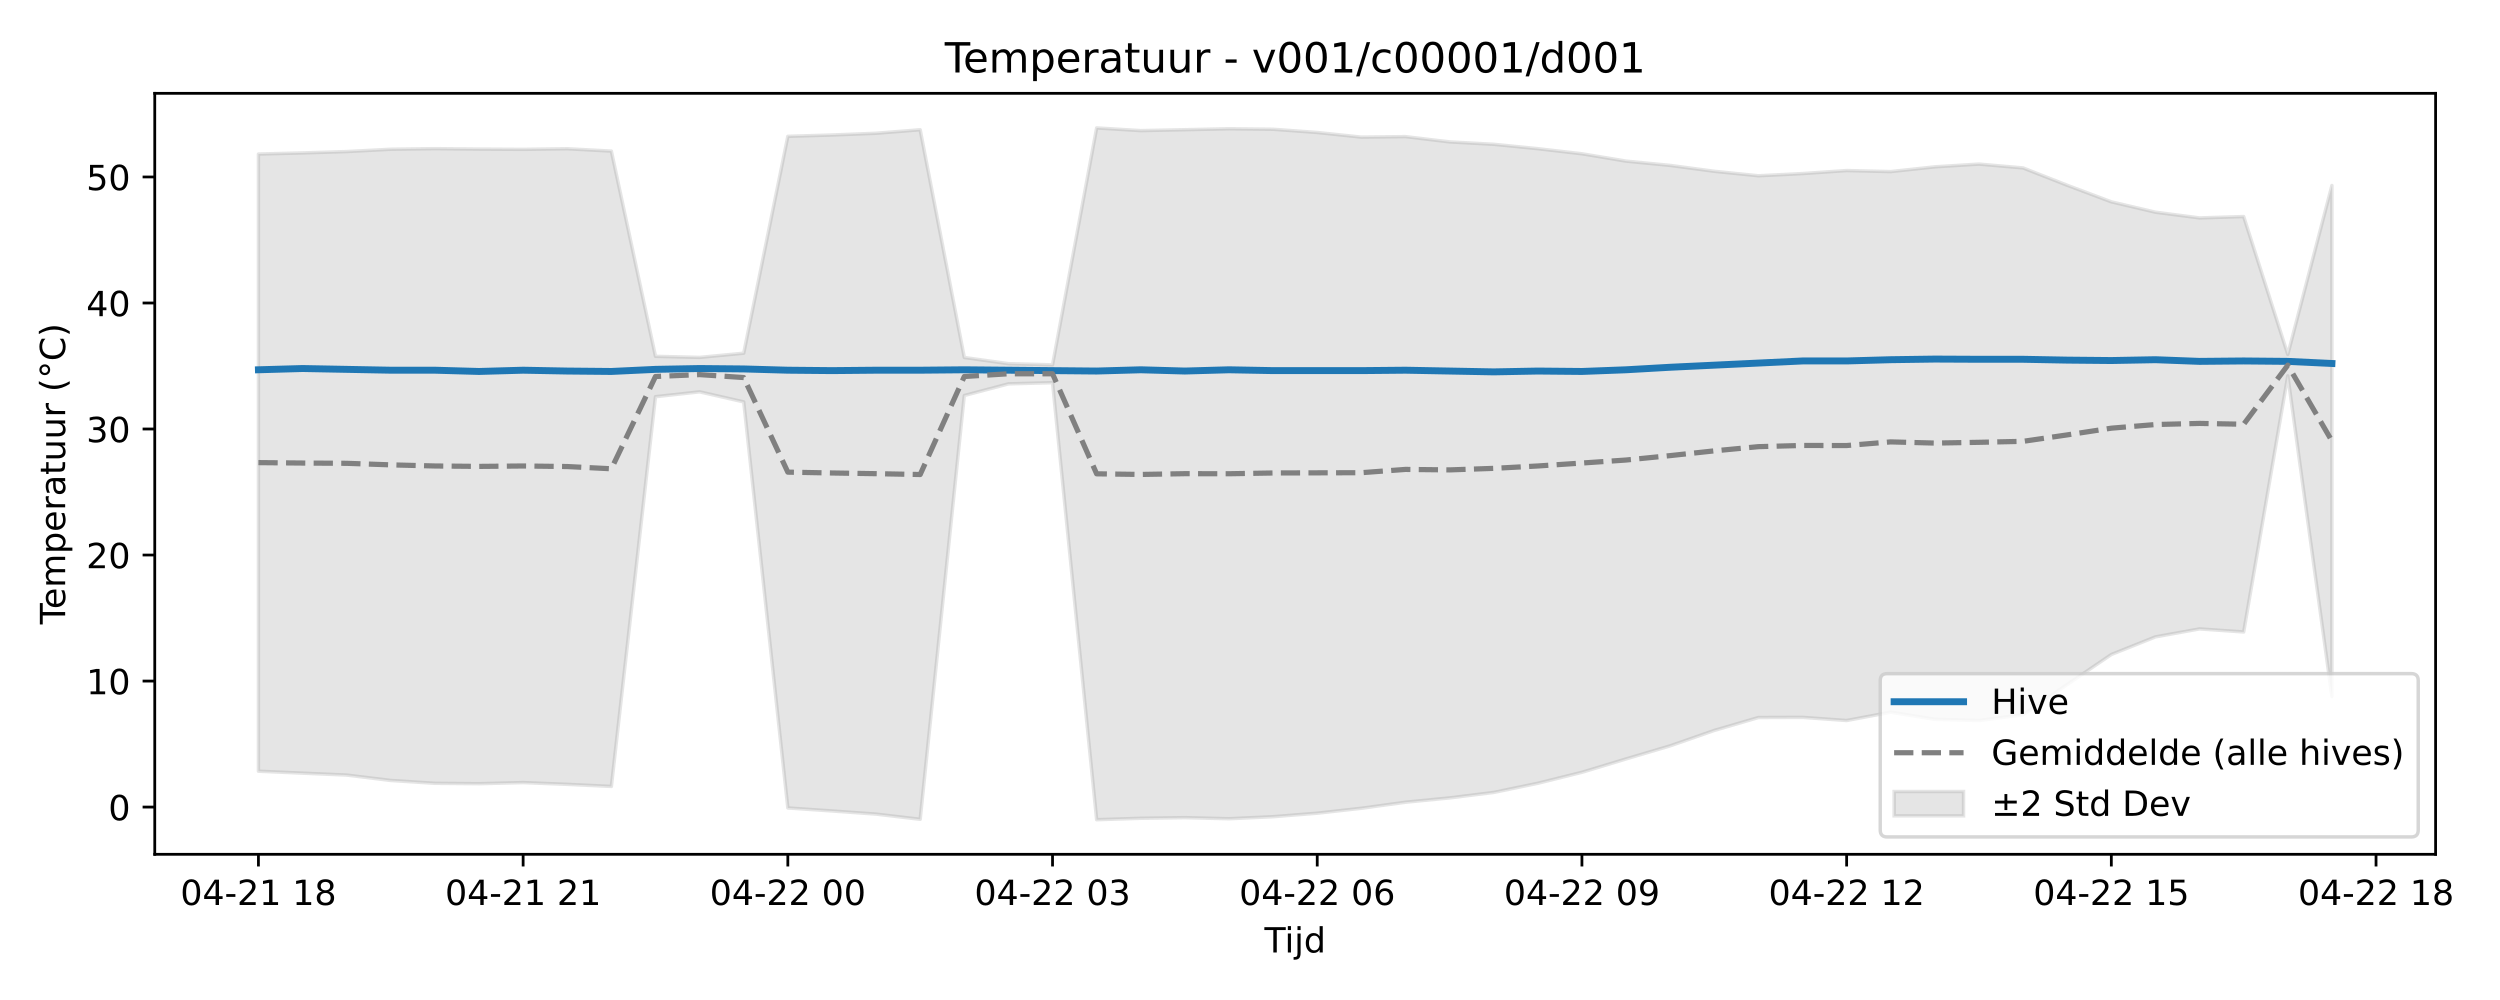
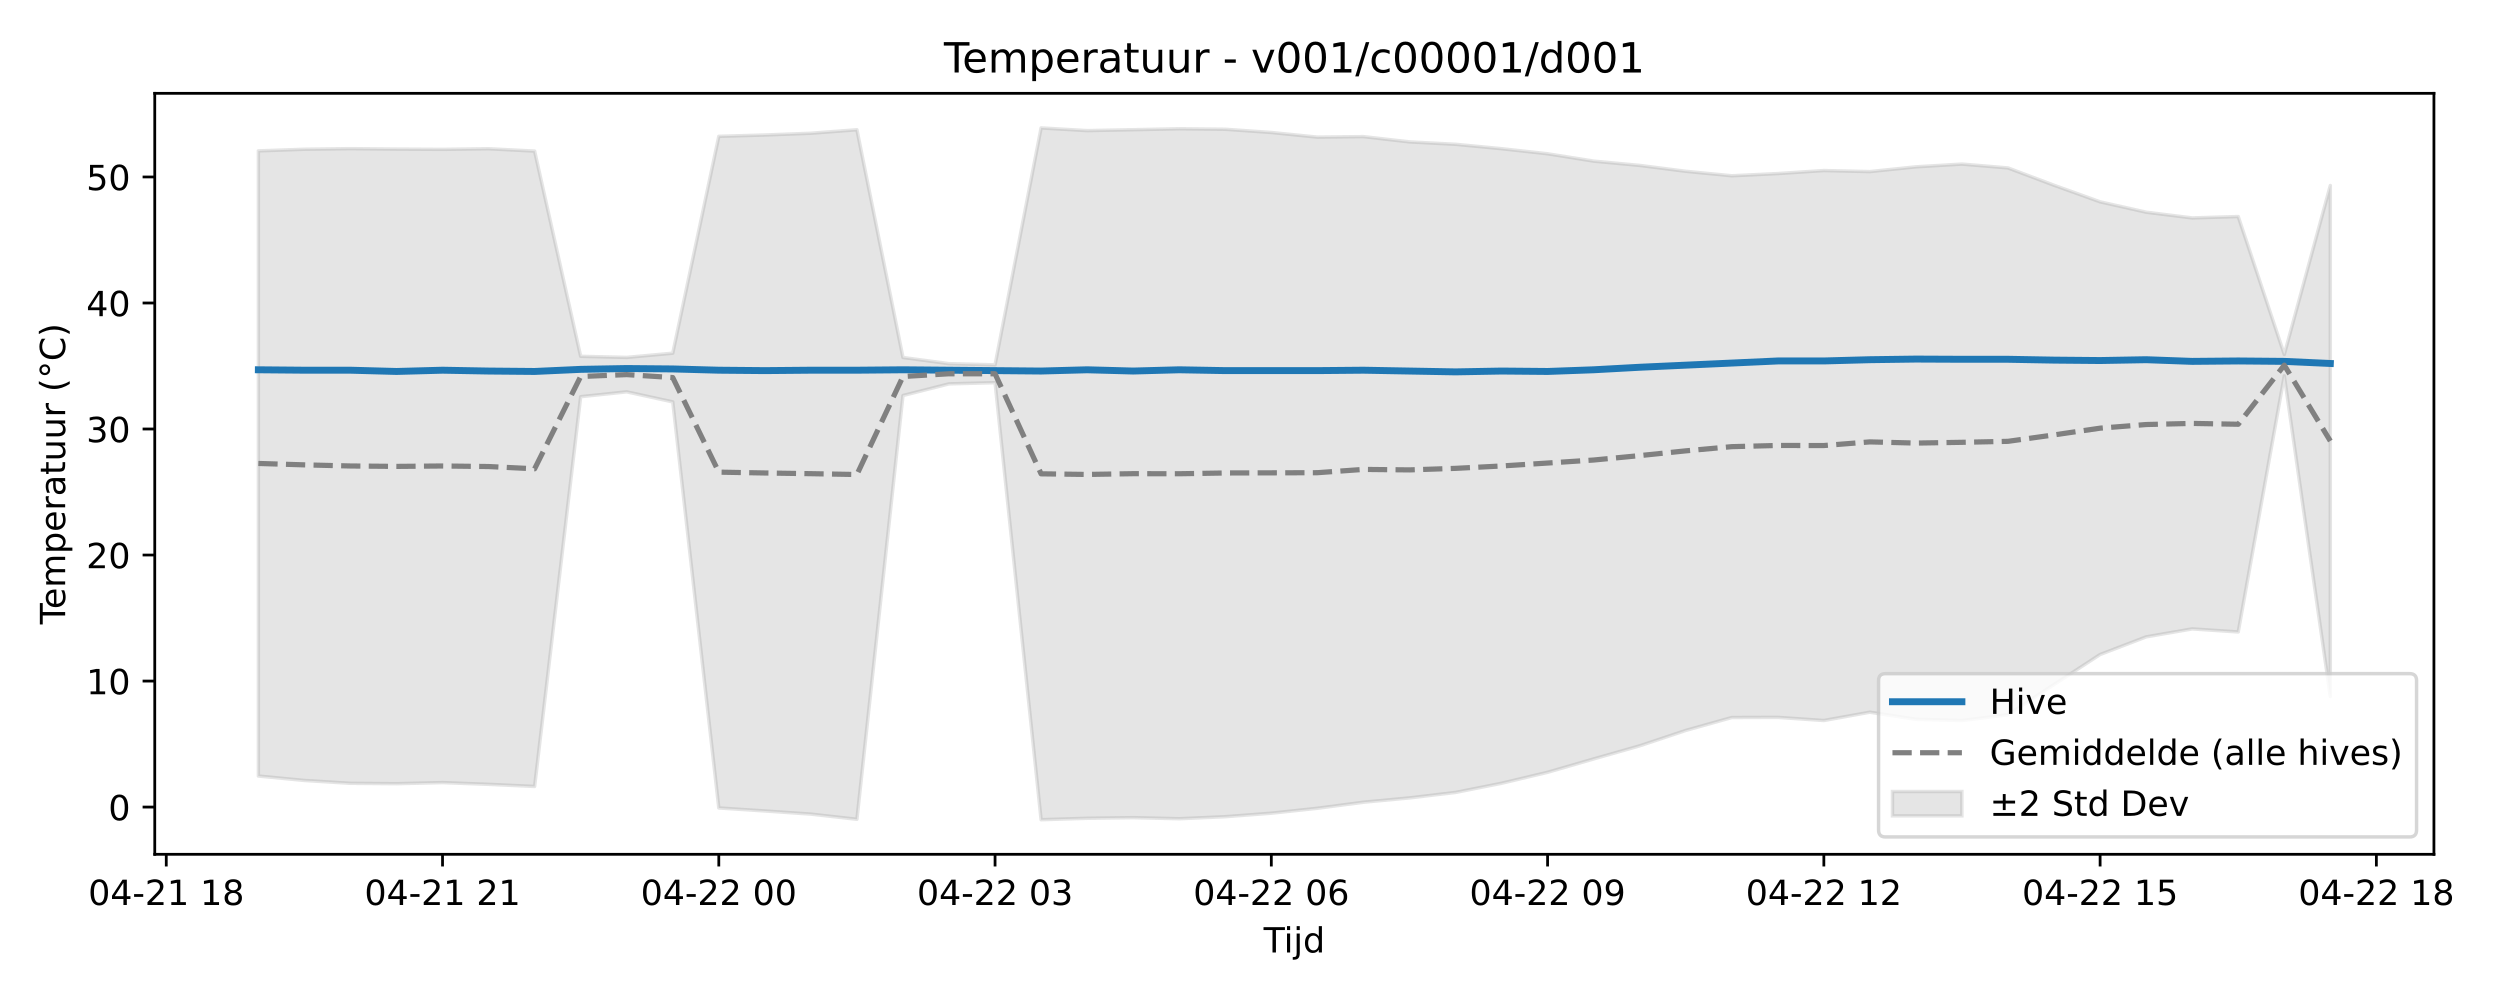
<svg xmlns="http://www.w3.org/2000/svg" xmlns:xlink="http://www.w3.org/1999/xlink" width="720pt" height="288pt" viewBox="0 0 720 288" version="1.1">
  <defs>
    <style type="text/css">*{stroke-linejoin: round; stroke-linecap: butt}</style>
  </defs>
  <g id="figure_1">
    <g id="patch_1">
      <path d="M 0 288  L 720 288  L 720 0  L 0 0  z " style="fill: #ffffff" />
    </g>
    <g id="axes_1">
      <g id="patch_2">
-         <path d="M 44.57 246.04  L 701.451 246.04  L 701.451 26.88  L 44.57 26.88  z " style="fill: #ffffff" />
+         <path d="M 44.57 246.04  L 700.971 246.04  L 700.971 26.88  L 44.57 26.88  z " style="fill: #ffffff" />
      </g>
      <g id="FillBetweenPolyCollection_1">
        <defs>
-           <path id="m2aceb1bc34" d="M 74.428 -243.64  L 74.428 -65.892  L 87.134 -65.332  L 99.839 -64.78  L 112.545 -63.225  L 125.251 -62.405  L 137.956 -62.295  L 150.662 -62.611  L 163.368 -62.11  L 176.073 -61.502  L 188.779 -173.75  L 201.484 -175.15  L 214.19 -172.25  L 226.896 -55.31  L 239.601 -54.443  L 252.307 -53.536  L 265.013 -52.045  L 277.718 -174.092  L 290.424 -177.445  L 303.129 -177.787  L 315.835 -51.922  L 328.541 -52.333  L 341.246 -52.516  L 353.952 -52.203  L 366.657 -52.79  L 379.363 -53.798  L 392.069 -55.215  L 404.774 -56.961  L 417.48 -58.203  L 430.186 -59.78  L 442.891 -62.416  L 455.597 -65.579  L 468.302 -69.428  L 481.008 -73.201  L 493.714 -77.636  L 506.419 -81.349  L 519.125 -81.397  L 531.831 -80.49  L 544.536 -82.886  L 557.242 -80.831  L 569.947 -80.482  L 582.653 -82.156  L 595.359 -90.86  L 608.064 -99.504  L 620.77 -104.583  L 633.476 -106.875  L 646.181 -105.994  L 658.887 -179.754  L 671.592 -87.414  L 671.592 -234.579  L 671.592 -234.579  L 658.887 -185.913  L 646.181 -225.637  L 633.476 -225.24  L 620.77 -226.887  L 608.064 -229.869  L 595.359 -234.642  L 582.653 -239.636  L 569.947 -240.745  L 557.242 -239.953  L 544.536 -238.583  L 531.831 -238.882  L 519.125 -238.015  L 506.419 -237.378  L 493.714 -238.671  L 481.008 -240.364  L 468.302 -241.596  L 455.597 -243.712  L 442.891 -245.18  L 430.186 -246.446  L 417.48 -247.135  L 404.774 -248.659  L 392.069 -248.51  L 379.363 -249.847  L 366.657 -250.774  L 353.952 -250.917  L 341.246 -250.644  L 328.541 -250.384  L 315.835 -251.158  L 303.129 -182.92  L 290.424 -183.262  L 277.718 -185.042  L 265.013 -250.632  L 252.307 -249.624  L 239.601 -249.121  L 226.896 -248.738  L 214.19 -186.28  L 201.484 -185.073  L 188.779 -185.384  L 176.073 -244.482  L 163.368 -245.164  L 150.662 -244.986  L 137.956 -245.06  L 125.251 -245.192  L 112.545 -245.017  L 99.839 -244.349  L 87.134 -243.959  L 74.428 -243.64  z " style="stroke: #808080; stroke-opacity: 0.2" />
+           <path id="m15dbd2ea2f" d="M 74.406 -244.546  L 74.406 -64.502  L 87.667 -63.225  L 100.928 -62.405  L 114.188 -62.295  L 127.449 -62.611  L 140.71 -62.11  L 153.97 -61.502  L 167.231 -173.75  L 180.491 -175.15  L 193.752 -172.25  L 207.013 -55.31  L 220.273 -54.443  L 233.534 -53.536  L 246.795 -52.045  L 260.055 -174.092  L 273.316 -177.445  L 286.576 -177.787  L 299.837 -51.922  L 313.098 -52.333  L 326.358 -52.516  L 339.619 -52.203  L 352.88 -52.79  L 366.14 -53.798  L 379.401 -55.215  L 392.661 -56.961  L 405.922 -58.203  L 419.183 -59.78  L 432.443 -62.416  L 445.704 -65.579  L 458.965 -69.428  L 472.225 -73.201  L 485.486 -77.636  L 498.746 -81.349  L 512.007 -81.397  L 525.268 -80.49  L 538.528 -82.886  L 551.789 -80.831  L 565.05 -80.482  L 578.31 -82.156  L 591.571 -90.86  L 604.831 -99.504  L 618.092 -104.583  L 631.353 -106.875  L 644.613 -105.994  L 657.874 -179.754  L 671.135 -87.414  L 671.135 -234.579  L 671.135 -234.579  L 657.874 -185.913  L 644.613 -225.637  L 631.353 -225.24  L 618.092 -226.887  L 604.831 -229.869  L 591.571 -234.642  L 578.31 -239.636  L 565.05 -240.745  L 551.789 -239.953  L 538.528 -238.583  L 525.268 -238.882  L 512.007 -238.015  L 498.746 -237.378  L 485.486 -238.671  L 472.225 -240.364  L 458.965 -241.596  L 445.704 -243.712  L 432.443 -245.18  L 419.183 -246.446  L 405.922 -247.135  L 392.661 -248.659  L 379.401 -248.51  L 366.14 -249.847  L 352.88 -250.774  L 339.619 -250.917  L 326.358 -250.644  L 313.098 -250.384  L 299.837 -251.158  L 286.576 -182.92  L 273.316 -183.262  L 260.055 -185.042  L 246.795 -250.632  L 233.534 -249.624  L 220.273 -249.121  L 207.013 -248.738  L 193.752 -186.28  L 180.491 -185.073  L 167.231 -185.384  L 153.97 -244.482  L 140.71 -245.164  L 127.449 -244.986  L 114.188 -245.06  L 100.928 -245.192  L 87.667 -245.017  L 74.406 -244.546  z " style="stroke: #808080; stroke-opacity: 0.2" />
        </defs>
-         <g clip-path="url(#p2276804220)">
-           <use xlink:href="#m2aceb1bc34" x="0" y="288" style="fill: #808080; fill-opacity: 0.2; stroke: #808080; stroke-opacity: 0.2" />
+         <g clip-path="url(#pa051c50db7)">
+           <use xlink:href="#m15dbd2ea2f" x="0" y="288" style="fill: #808080; fill-opacity: 0.2; stroke: #808080; stroke-opacity: 0.2" />
        </g>
      </g>
      <g id="matplotlib.axis_1">
        <g id="xtick_1">
          <g id="line2d_1">
            <defs>
-               <path id="m30b9b2f726" d="M 0 0  L 0 3.5  " style="stroke: #000000; stroke-width: 0.8" />
-             </defs>
-             <g>
-               <use xlink:href="#m30b9b2f726" x="74.428" y="246.04" style="stroke: #000000; stroke-width: 0.8" />
+               <path id="ma6c973473a" d="M 0 0  L 0 3.5  " style="stroke: #000000; stroke-width: 0.8" />
+             </defs>
+             <g>
+               <use xlink:href="#ma6c973473a" x="47.885" y="246.04" style="stroke: #000000; stroke-width: 0.8" />
            </g>
          </g>
          <g id="text_1">
-             <g transform="translate(51.94774 260.6384) scale(0.1 -0.1)">
+             <g transform="translate(25.40469 260.6384) scale(0.1 -0.1)">
              <defs>
                <path id="DejaVuSans-30" d="M 2034 4250  Q 1547 4250 1301 3770  Q 1056 3291 1056 2328  Q 1056 1369 1301 889  Q 1547 409 2034 409  Q 2525 409 2770 889  Q 3016 1369 3016 2328  Q 3016 3291 2770 3770  Q 2525 4250 2034 4250  z M 2034 4750  Q 2819 4750 3233 4129  Q 3647 3509 3647 2328  Q 3647 1150 3233 529  Q 2819 -91 2034 -91  Q 1250 -91 836 529  Q 422 1150 422 2328  Q 422 3509 836 4129  Q 1250 4750 2034 4750  z " transform="scale(0.015625)" />
                <path id="DejaVuSans-34" d="M 2419 4116  L 825 1625  L 2419 1625  L 2419 4116  z M 2253 4666  L 3047 4666  L 3047 1625  L 3713 1625  L 3713 1100  L 3047 1100  L 3047 0  L 2419 0  L 2419 1100  L 313 1100  L 313 1709  L 2253 4666  z " transform="scale(0.015625)" />
                <path id="DejaVuSans-2d" d="M 313 2009  L 1997 2009  L 1997 1497  L 313 1497  L 313 2009  z " transform="scale(0.015625)" />
                <path id="DejaVuSans-32" d="M 1228 531  L 3431 531  L 3431 0  L 469 0  L 469 531  Q 828 903 1448 1529  Q 2069 2156 2228 2338  Q 2531 2678 2651 2914  Q 2772 3150 2772 3378  Q 2772 3750 2511 3984  Q 2250 4219 1831 4219  Q 1534 4219 1204 4116  Q 875 4013 500 3803  L 500 4441  Q 881 4594 1212 4672  Q 1544 4750 1819 4750  Q 2544 4750 2975 4387  Q 3406 4025 3406 3419  Q 3406 3131 3298 2873  Q 3191 2616 2906 2266  Q 2828 2175 2409 1742  Q 1991 1309 1228 531  z " transform="scale(0.015625)" />
                <path id="DejaVuSans-31" d="M 794 531  L 1825 531  L 1825 4091  L 703 3866  L 703 4441  L 1819 4666  L 2450 4666  L 2450 531  L 3481 531  L 3481 0  L 794 0  L 794 531  z " transform="scale(0.015625)" />
                <path id="DejaVuSans-20" transform="scale(0.015625)" />
                <path id="DejaVuSans-38" d="M 2034 2216  Q 1584 2216 1326 1975  Q 1069 1734 1069 1313  Q 1069 891 1326 650  Q 1584 409 2034 409  Q 2484 409 2743 651  Q 3003 894 3003 1313  Q 3003 1734 2745 1975  Q 2488 2216 2034 2216  z M 1403 2484  Q 997 2584 770 2862  Q 544 3141 544 3541  Q 544 4100 942 4425  Q 1341 4750 2034 4750  Q 2731 4750 3128 4425  Q 3525 4100 3525 3541  Q 3525 3141 3298 2862  Q 3072 2584 2669 2484  Q 3125 2378 3379 2068  Q 3634 1759 3634 1313  Q 3634 634 3220 271  Q 2806 -91 2034 -91  Q 1263 -91 848 271  Q 434 634 434 1313  Q 434 1759 690 2068  Q 947 2378 1403 2484  z M 1172 3481  Q 1172 3119 1398 2916  Q 1625 2713 2034 2713  Q 2441 2713 2670 2916  Q 2900 3119 2900 3481  Q 2900 3844 2670 4047  Q 2441 4250 2034 4250  Q 1625 4250 1398 4047  Q 1172 3844 1172 3481  z " transform="scale(0.015625)" />
              </defs>
              <use xlink:href="#DejaVuSans-30" />
              <use xlink:href="#DejaVuSans-34" transform="translate(63.62305 0)" />
              <use xlink:href="#DejaVuSans-2d" transform="translate(127.2461 0)" />
              <use xlink:href="#DejaVuSans-32" transform="translate(163.3301 0)" />
              <use xlink:href="#DejaVuSans-31" transform="translate(226.9531 0)" />
              <use xlink:href="#DejaVuSans-20" transform="translate(290.5762 0)" />
              <use xlink:href="#DejaVuSans-31" transform="translate(322.3633 0)" />
              <use xlink:href="#DejaVuSans-38" transform="translate(385.9863 0)" />
            </g>
          </g>
        </g>
        <g id="xtick_2">
          <g id="line2d_2">
            <g>
-               <use xlink:href="#m30b9b2f726" x="150.662" y="246.04" style="stroke: #000000; stroke-width: 0.8" />
+               <use xlink:href="#ma6c973473a" x="127.449" y="246.04" style="stroke: #000000; stroke-width: 0.8" />
            </g>
          </g>
          <g id="text_2">
-             <g transform="translate(128.1815 260.6384) scale(0.1 -0.1)">
+             <g transform="translate(104.9684 260.6384) scale(0.1 -0.1)">
              <use xlink:href="#DejaVuSans-30" />
              <use xlink:href="#DejaVuSans-34" transform="translate(63.62305 0)" />
              <use xlink:href="#DejaVuSans-2d" transform="translate(127.2461 0)" />
              <use xlink:href="#DejaVuSans-32" transform="translate(163.3301 0)" />
              <use xlink:href="#DejaVuSans-31" transform="translate(226.9531 0)" />
              <use xlink:href="#DejaVuSans-20" transform="translate(290.5762 0)" />
              <use xlink:href="#DejaVuSans-32" transform="translate(322.3633 0)" />
              <use xlink:href="#DejaVuSans-31" transform="translate(385.9863 0)" />
            </g>
          </g>
        </g>
        <g id="xtick_3">
          <g id="line2d_3">
            <g>
-               <use xlink:href="#m30b9b2f726" x="226.896" y="246.04" style="stroke: #000000; stroke-width: 0.8" />
+               <use xlink:href="#ma6c973473a" x="207.013" y="246.04" style="stroke: #000000; stroke-width: 0.8" />
            </g>
          </g>
          <g id="text_3">
-             <g transform="translate(204.4152 260.6384) scale(0.1 -0.1)">
+             <g transform="translate(184.5322 260.6384) scale(0.1 -0.1)">
              <use xlink:href="#DejaVuSans-30" />
              <use xlink:href="#DejaVuSans-34" transform="translate(63.62305 0)" />
              <use xlink:href="#DejaVuSans-2d" transform="translate(127.2461 0)" />
              <use xlink:href="#DejaVuSans-32" transform="translate(163.3301 0)" />
              <use xlink:href="#DejaVuSans-32" transform="translate(226.9531 0)" />
              <use xlink:href="#DejaVuSans-20" transform="translate(290.5762 0)" />
              <use xlink:href="#DejaVuSans-30" transform="translate(322.3633 0)" />
              <use xlink:href="#DejaVuSans-30" transform="translate(385.9863 0)" />
            </g>
          </g>
        </g>
        <g id="xtick_4">
          <g id="line2d_4">
            <g>
-               <use xlink:href="#m30b9b2f726" x="303.129" y="246.04" style="stroke: #000000; stroke-width: 0.8" />
+               <use xlink:href="#ma6c973473a" x="286.576" y="246.04" style="stroke: #000000; stroke-width: 0.8" />
            </g>
          </g>
          <g id="text_4">
-             <g transform="translate(280.6489 260.6384) scale(0.1 -0.1)">
+             <g transform="translate(264.0959 260.6384) scale(0.1 -0.1)">
              <defs>
                <path id="DejaVuSans-33" d="M 2597 2516  Q 3050 2419 3304 2112  Q 3559 1806 3559 1356  Q 3559 666 3084 287  Q 2609 -91 1734 -91  Q 1441 -91 1130 -33  Q 819 25 488 141  L 488 750  Q 750 597 1062 519  Q 1375 441 1716 441  Q 2309 441 2620 675  Q 2931 909 2931 1356  Q 2931 1769 2642 2001  Q 2353 2234 1838 2234  L 1294 2234  L 1294 2753  L 1863 2753  Q 2328 2753 2575 2939  Q 2822 3125 2822 3475  Q 2822 3834 2567 4026  Q 2313 4219 1838 4219  Q 1578 4219 1281 4162  Q 984 4106 628 3988  L 628 4550  Q 988 4650 1302 4700  Q 1616 4750 1894 4750  Q 2613 4750 3031 4423  Q 3450 4097 3450 3541  Q 3450 3153 3228 2886  Q 3006 2619 2597 2516  z " transform="scale(0.015625)" />
              </defs>
              <use xlink:href="#DejaVuSans-30" />
              <use xlink:href="#DejaVuSans-34" transform="translate(63.62305 0)" />
              <use xlink:href="#DejaVuSans-2d" transform="translate(127.2461 0)" />
              <use xlink:href="#DejaVuSans-32" transform="translate(163.3301 0)" />
              <use xlink:href="#DejaVuSans-32" transform="translate(226.9531 0)" />
              <use xlink:href="#DejaVuSans-20" transform="translate(290.5762 0)" />
              <use xlink:href="#DejaVuSans-30" transform="translate(322.3633 0)" />
              <use xlink:href="#DejaVuSans-33" transform="translate(385.9863 0)" />
            </g>
          </g>
        </g>
        <g id="xtick_5">
          <g id="line2d_5">
            <g>
-               <use xlink:href="#m30b9b2f726" x="379.363" y="246.04" style="stroke: #000000; stroke-width: 0.8" />
+               <use xlink:href="#ma6c973473a" x="366.14" y="246.04" style="stroke: #000000; stroke-width: 0.8" />
            </g>
          </g>
          <g id="text_5">
-             <g transform="translate(356.8826 260.6384) scale(0.1 -0.1)">
+             <g transform="translate(343.6597 260.6384) scale(0.1 -0.1)">
              <defs>
                <path id="DejaVuSans-36" d="M 2113 2584  Q 1688 2584 1439 2293  Q 1191 2003 1191 1497  Q 1191 994 1439 701  Q 1688 409 2113 409  Q 2538 409 2786 701  Q 3034 994 3034 1497  Q 3034 2003 2786 2293  Q 2538 2584 2113 2584  z M 3366 4563  L 3366 3988  Q 3128 4100 2886 4159  Q 2644 4219 2406 4219  Q 1781 4219 1451 3797  Q 1122 3375 1075 2522  Q 1259 2794 1537 2939  Q 1816 3084 2150 3084  Q 2853 3084 3261 2657  Q 3669 2231 3669 1497  Q 3669 778 3244 343  Q 2819 -91 2113 -91  Q 1303 -91 875 529  Q 447 1150 447 2328  Q 447 3434 972 4092  Q 1497 4750 2381 4750  Q 2619 4750 2861 4703  Q 3103 4656 3366 4563  z " transform="scale(0.015625)" />
              </defs>
              <use xlink:href="#DejaVuSans-30" />
              <use xlink:href="#DejaVuSans-34" transform="translate(63.62305 0)" />
              <use xlink:href="#DejaVuSans-2d" transform="translate(127.2461 0)" />
              <use xlink:href="#DejaVuSans-32" transform="translate(163.3301 0)" />
              <use xlink:href="#DejaVuSans-32" transform="translate(226.9531 0)" />
              <use xlink:href="#DejaVuSans-20" transform="translate(290.5762 0)" />
              <use xlink:href="#DejaVuSans-30" transform="translate(322.3633 0)" />
              <use xlink:href="#DejaVuSans-36" transform="translate(385.9863 0)" />
            </g>
          </g>
        </g>
        <g id="xtick_6">
          <g id="line2d_6">
            <g>
-               <use xlink:href="#m30b9b2f726" x="455.597" y="246.04" style="stroke: #000000; stroke-width: 0.8" />
+               <use xlink:href="#ma6c973473a" x="445.704" y="246.04" style="stroke: #000000; stroke-width: 0.8" />
            </g>
          </g>
          <g id="text_6">
-             <g transform="translate(433.1164 260.6384) scale(0.1 -0.1)">
+             <g transform="translate(423.2234 260.6384) scale(0.1 -0.1)">
              <defs>
                <path id="DejaVuSans-39" d="M 703 97  L 703 672  Q 941 559 1184 500  Q 1428 441 1663 441  Q 2288 441 2617 861  Q 2947 1281 2994 2138  Q 2813 1869 2534 1725  Q 2256 1581 1919 1581  Q 1219 1581 811 2004  Q 403 2428 403 3163  Q 403 3881 828 4315  Q 1253 4750 1959 4750  Q 2769 4750 3195 4129  Q 3622 3509 3622 2328  Q 3622 1225 3098 567  Q 2575 -91 1691 -91  Q 1453 -91 1209 -44  Q 966 3 703 97  z M 1959 2075  Q 2384 2075 2632 2365  Q 2881 2656 2881 3163  Q 2881 3666 2632 3958  Q 2384 4250 1959 4250  Q 1534 4250 1286 3958  Q 1038 3666 1038 3163  Q 1038 2656 1286 2365  Q 1534 2075 1959 2075  z " transform="scale(0.015625)" />
              </defs>
              <use xlink:href="#DejaVuSans-30" />
              <use xlink:href="#DejaVuSans-34" transform="translate(63.62305 0)" />
              <use xlink:href="#DejaVuSans-2d" transform="translate(127.2461 0)" />
              <use xlink:href="#DejaVuSans-32" transform="translate(163.3301 0)" />
              <use xlink:href="#DejaVuSans-32" transform="translate(226.9531 0)" />
              <use xlink:href="#DejaVuSans-20" transform="translate(290.5762 0)" />
              <use xlink:href="#DejaVuSans-30" transform="translate(322.3633 0)" />
              <use xlink:href="#DejaVuSans-39" transform="translate(385.9863 0)" />
            </g>
          </g>
        </g>
        <g id="xtick_7">
          <g id="line2d_7">
            <g>
-               <use xlink:href="#m30b9b2f726" x="531.831" y="246.04" style="stroke: #000000; stroke-width: 0.8" />
+               <use xlink:href="#ma6c973473a" x="525.268" y="246.04" style="stroke: #000000; stroke-width: 0.8" />
            </g>
          </g>
          <g id="text_7">
-             <g transform="translate(509.3501 260.6384) scale(0.1 -0.1)">
+             <g transform="translate(502.7872 260.6384) scale(0.1 -0.1)">
              <use xlink:href="#DejaVuSans-30" />
              <use xlink:href="#DejaVuSans-34" transform="translate(63.62305 0)" />
              <use xlink:href="#DejaVuSans-2d" transform="translate(127.2461 0)" />
              <use xlink:href="#DejaVuSans-32" transform="translate(163.3301 0)" />
              <use xlink:href="#DejaVuSans-32" transform="translate(226.9531 0)" />
              <use xlink:href="#DejaVuSans-20" transform="translate(290.5762 0)" />
              <use xlink:href="#DejaVuSans-31" transform="translate(322.3633 0)" />
              <use xlink:href="#DejaVuSans-32" transform="translate(385.9863 0)" />
            </g>
          </g>
        </g>
        <g id="xtick_8">
          <g id="line2d_8">
            <g>
-               <use xlink:href="#m30b9b2f726" x="608.064" y="246.04" style="stroke: #000000; stroke-width: 0.8" />
+               <use xlink:href="#ma6c973473a" x="604.831" y="246.04" style="stroke: #000000; stroke-width: 0.8" />
            </g>
          </g>
          <g id="text_8">
-             <g transform="translate(585.5838 260.6384) scale(0.1 -0.1)">
+             <g transform="translate(582.3509 260.6384) scale(0.1 -0.1)">
              <defs>
                <path id="DejaVuSans-35" d="M 691 4666  L 3169 4666  L 3169 4134  L 1269 4134  L 1269 2991  Q 1406 3038 1543 3061  Q 1681 3084 1819 3084  Q 2600 3084 3056 2656  Q 3513 2228 3513 1497  Q 3513 744 3044 326  Q 2575 -91 1722 -91  Q 1428 -91 1123 -41  Q 819 9 494 109  L 494 744  Q 775 591 1075 516  Q 1375 441 1709 441  Q 2250 441 2565 725  Q 2881 1009 2881 1497  Q 2881 1984 2565 2268  Q 2250 2553 1709 2553  Q 1456 2553 1204 2497  Q 953 2441 691 2322  L 691 4666  z " transform="scale(0.015625)" />
              </defs>
              <use xlink:href="#DejaVuSans-30" />
              <use xlink:href="#DejaVuSans-34" transform="translate(63.62305 0)" />
              <use xlink:href="#DejaVuSans-2d" transform="translate(127.2461 0)" />
              <use xlink:href="#DejaVuSans-32" transform="translate(163.3301 0)" />
              <use xlink:href="#DejaVuSans-32" transform="translate(226.9531 0)" />
              <use xlink:href="#DejaVuSans-20" transform="translate(290.5762 0)" />
              <use xlink:href="#DejaVuSans-31" transform="translate(322.3633 0)" />
              <use xlink:href="#DejaVuSans-35" transform="translate(385.9863 0)" />
            </g>
          </g>
        </g>
        <g id="xtick_9">
          <g id="line2d_9">
            <g>
-               <use xlink:href="#m30b9b2f726" x="684.298" y="246.04" style="stroke: #000000; stroke-width: 0.8" />
+               <use xlink:href="#ma6c973473a" x="684.395" y="246.04" style="stroke: #000000; stroke-width: 0.8" />
            </g>
          </g>
          <g id="text_9">
-             <g transform="translate(661.8175 260.6384) scale(0.1 -0.1)">
+             <g transform="translate(661.9147 260.6384) scale(0.1 -0.1)">
              <use xlink:href="#DejaVuSans-30" />
              <use xlink:href="#DejaVuSans-34" transform="translate(63.62305 0)" />
              <use xlink:href="#DejaVuSans-2d" transform="translate(127.2461 0)" />
              <use xlink:href="#DejaVuSans-32" transform="translate(163.3301 0)" />
              <use xlink:href="#DejaVuSans-32" transform="translate(226.9531 0)" />
              <use xlink:href="#DejaVuSans-20" transform="translate(290.5762 0)" />
              <use xlink:href="#DejaVuSans-31" transform="translate(322.3633 0)" />
              <use xlink:href="#DejaVuSans-38" transform="translate(385.9863 0)" />
            </g>
          </g>
        </g>
        <g id="text_10">
-           <g transform="translate(364.1603 274.3166) scale(0.1 -0.1)">
+           <g transform="translate(363.9205 274.3166) scale(0.1 -0.1)">
            <defs>
              <path id="DejaVuSans-54" d="M -19 4666  L 3928 4666  L 3928 4134  L 2272 4134  L 2272 0  L 1638 0  L 1638 4134  L -19 4134  L -19 4666  z " transform="scale(0.015625)" />
              <path id="DejaVuSans-69" d="M 603 3500  L 1178 3500  L 1178 0  L 603 0  L 603 3500  z M 603 4863  L 1178 4863  L 1178 4134  L 603 4134  L 603 4863  z " transform="scale(0.015625)" />
              <path id="DejaVuSans-6a" d="M 603 3500  L 1178 3500  L 1178 -63  Q 1178 -731 923 -1031  Q 669 -1331 103 -1331  L -116 -1331  L -116 -844  L 38 -844  Q 366 -844 484 -692  Q 603 -541 603 -63  L 603 3500  z M 603 4863  L 1178 4863  L 1178 4134  L 603 4134  L 603 4863  z " transform="scale(0.015625)" />
              <path id="DejaVuSans-64" d="M 2906 2969  L 2906 4863  L 3481 4863  L 3481 0  L 2906 0  L 2906 525  Q 2725 213 2448 61  Q 2172 -91 1784 -91  Q 1150 -91 751 415  Q 353 922 353 1747  Q 353 2572 751 3078  Q 1150 3584 1784 3584  Q 2172 3584 2448 3432  Q 2725 3281 2906 2969  z M 947 1747  Q 947 1113 1208 752  Q 1469 391 1925 391  Q 2381 391 2643 752  Q 2906 1113 2906 1747  Q 2906 2381 2643 2742  Q 2381 3103 1925 3103  Q 1469 3103 1208 2742  Q 947 2381 947 1747  z " transform="scale(0.015625)" />
            </defs>
            <use xlink:href="#DejaVuSans-54" />
            <use xlink:href="#DejaVuSans-69" transform="translate(57.95898 0)" />
            <use xlink:href="#DejaVuSans-6a" transform="translate(85.74219 0)" />
            <use xlink:href="#DejaVuSans-64" transform="translate(113.5254 0)" />
          </g>
        </g>
      </g>
      <g id="matplotlib.axis_2">
        <g id="ytick_1">
          <g id="line2d_10">
            <defs>
-               <path id="mf0e918f3fd" d="M 0 0  L -3.5 0  " style="stroke: #000000; stroke-width: 0.8" />
-             </defs>
-             <g>
-               <use xlink:href="#mf0e918f3fd" x="44.57" y="232.438" style="stroke: #000000; stroke-width: 0.8" />
+               <path id="m4ee11fc0e2" d="M 0 0  L -3.5 0  " style="stroke: #000000; stroke-width: 0.8" />
+             </defs>
+             <g>
+               <use xlink:href="#m4ee11fc0e2" x="44.57" y="232.438" style="stroke: #000000; stroke-width: 0.8" />
            </g>
          </g>
          <g id="text_11">
            <g transform="translate(31.2075 236.2374) scale(0.1 -0.1)">
              <use xlink:href="#DejaVuSans-30" />
            </g>
          </g>
        </g>
        <g id="ytick_2">
          <g id="line2d_11">
            <g>
-               <use xlink:href="#mf0e918f3fd" x="44.57" y="196.144" style="stroke: #000000; stroke-width: 0.8" />
+               <use xlink:href="#m4ee11fc0e2" x="44.57" y="196.144" style="stroke: #000000; stroke-width: 0.8" />
            </g>
          </g>
          <g id="text_12">
            <g transform="translate(24.845 199.9431) scale(0.1 -0.1)">
              <use xlink:href="#DejaVuSans-31" />
              <use xlink:href="#DejaVuSans-30" transform="translate(63.62305 0)" />
            </g>
          </g>
        </g>
        <g id="ytick_3">
          <g id="line2d_12">
            <g>
-               <use xlink:href="#mf0e918f3fd" x="44.57" y="159.85" style="stroke: #000000; stroke-width: 0.8" />
+               <use xlink:href="#m4ee11fc0e2" x="44.57" y="159.85" style="stroke: #000000; stroke-width: 0.8" />
            </g>
          </g>
          <g id="text_13">
            <g transform="translate(24.845 163.6489) scale(0.1 -0.1)">
              <use xlink:href="#DejaVuSans-32" />
              <use xlink:href="#DejaVuSans-30" transform="translate(63.62305 0)" />
            </g>
          </g>
        </g>
        <g id="ytick_4">
          <g id="line2d_13">
            <g>
-               <use xlink:href="#mf0e918f3fd" x="44.57" y="123.555" style="stroke: #000000; stroke-width: 0.8" />
+               <use xlink:href="#m4ee11fc0e2" x="44.57" y="123.555" style="stroke: #000000; stroke-width: 0.8" />
            </g>
          </g>
          <g id="text_14">
            <g transform="translate(24.845 127.3546) scale(0.1 -0.1)">
              <use xlink:href="#DejaVuSans-33" />
              <use xlink:href="#DejaVuSans-30" transform="translate(63.62305 0)" />
            </g>
          </g>
        </g>
        <g id="ytick_5">
          <g id="line2d_14">
            <g>
-               <use xlink:href="#mf0e918f3fd" x="44.57" y="87.261" style="stroke: #000000; stroke-width: 0.8" />
+               <use xlink:href="#m4ee11fc0e2" x="44.57" y="87.261" style="stroke: #000000; stroke-width: 0.8" />
            </g>
          </g>
          <g id="text_15">
            <g transform="translate(24.845 91.06031) scale(0.1 -0.1)">
              <use xlink:href="#DejaVuSans-34" />
              <use xlink:href="#DejaVuSans-30" transform="translate(63.62305 0)" />
            </g>
          </g>
        </g>
        <g id="ytick_6">
          <g id="line2d_15">
            <g>
-               <use xlink:href="#mf0e918f3fd" x="44.57" y="50.967" style="stroke: #000000; stroke-width: 0.8" />
+               <use xlink:href="#m4ee11fc0e2" x="44.57" y="50.967" style="stroke: #000000; stroke-width: 0.8" />
            </g>
          </g>
          <g id="text_16">
            <g transform="translate(24.845 54.76603) scale(0.1 -0.1)">
              <use xlink:href="#DejaVuSans-35" />
              <use xlink:href="#DejaVuSans-30" transform="translate(63.62305 0)" />
            </g>
          </g>
        </g>
        <g id="text_17">
          <g transform="translate(18.76531 179.8162) rotate(-90) scale(0.1 -0.1)">
            <defs>
              <path id="DejaVuSans-65" d="M 3597 1894  L 3597 1613  L 953 1613  Q 991 1019 1311 708  Q 1631 397 2203 397  Q 2534 397 2845 478  Q 3156 559 3463 722  L 3463 178  Q 3153 47 2828 -22  Q 2503 -91 2169 -91  Q 1331 -91 842 396  Q 353 884 353 1716  Q 353 2575 817 3079  Q 1281 3584 2069 3584  Q 2775 3584 3186 3129  Q 3597 2675 3597 1894  z M 3022 2063  Q 3016 2534 2758 2815  Q 2500 3097 2075 3097  Q 1594 3097 1305 2825  Q 1016 2553 972 2059  L 3022 2063  z " transform="scale(0.015625)" />
              <path id="DejaVuSans-6d" d="M 3328 2828  Q 3544 3216 3844 3400  Q 4144 3584 4550 3584  Q 5097 3584 5394 3201  Q 5691 2819 5691 2113  L 5691 0  L 5113 0  L 5113 2094  Q 5113 2597 4934 2840  Q 4756 3084 4391 3084  Q 3944 3084 3684 2787  Q 3425 2491 3425 1978  L 3425 0  L 2847 0  L 2847 2094  Q 2847 2600 2669 2842  Q 2491 3084 2119 3084  Q 1678 3084 1418 2786  Q 1159 2488 1159 1978  L 1159 0  L 581 0  L 581 3500  L 1159 3500  L 1159 2956  Q 1356 3278 1631 3431  Q 1906 3584 2284 3584  Q 2666 3584 2933 3390  Q 3200 3197 3328 2828  z " transform="scale(0.015625)" />
              <path id="DejaVuSans-70" d="M 1159 525  L 1159 -1331  L 581 -1331  L 581 3500  L 1159 3500  L 1159 2969  Q 1341 3281 1617 3432  Q 1894 3584 2278 3584  Q 2916 3584 3314 3078  Q 3713 2572 3713 1747  Q 3713 922 3314 415  Q 2916 -91 2278 -91  Q 1894 -91 1617 61  Q 1341 213 1159 525  z M 3116 1747  Q 3116 2381 2855 2742  Q 2594 3103 2138 3103  Q 1681 3103 1420 2742  Q 1159 2381 1159 1747  Q 1159 1113 1420 752  Q 1681 391 2138 391  Q 2594 391 2855 752  Q 3116 1113 3116 1747  z " transform="scale(0.015625)" />
              <path id="DejaVuSans-72" d="M 2631 2963  Q 2534 3019 2420 3045  Q 2306 3072 2169 3072  Q 1681 3072 1420 2755  Q 1159 2438 1159 1844  L 1159 0  L 581 0  L 581 3500  L 1159 3500  L 1159 2956  Q 1341 3275 1631 3429  Q 1922 3584 2338 3584  Q 2397 3584 2469 3576  Q 2541 3569 2628 3553  L 2631 2963  z " transform="scale(0.015625)" />
              <path id="DejaVuSans-61" d="M 2194 1759  Q 1497 1759 1228 1600  Q 959 1441 959 1056  Q 959 750 1161 570  Q 1363 391 1709 391  Q 2188 391 2477 730  Q 2766 1069 2766 1631  L 2766 1759  L 2194 1759  z M 3341 1997  L 3341 0  L 2766 0  L 2766 531  Q 2569 213 2275 61  Q 1981 -91 1556 -91  Q 1019 -91 701 211  Q 384 513 384 1019  Q 384 1609 779 1909  Q 1175 2209 1959 2209  L 2766 2209  L 2766 2266  Q 2766 2663 2505 2880  Q 2244 3097 1772 3097  Q 1472 3097 1187 3025  Q 903 2953 641 2809  L 641 3341  Q 956 3463 1253 3523  Q 1550 3584 1831 3584  Q 2591 3584 2966 3190  Q 3341 2797 3341 1997  z " transform="scale(0.015625)" />
              <path id="DejaVuSans-74" d="M 1172 4494  L 1172 3500  L 2356 3500  L 2356 3053  L 1172 3053  L 1172 1153  Q 1172 725 1289 603  Q 1406 481 1766 481  L 2356 481  L 2356 0  L 1766 0  Q 1100 0 847 248  Q 594 497 594 1153  L 594 3053  L 172 3053  L 172 3500  L 594 3500  L 594 4494  L 1172 4494  z " transform="scale(0.015625)" />
              <path id="DejaVuSans-75" d="M 544 1381  L 544 3500  L 1119 3500  L 1119 1403  Q 1119 906 1312 657  Q 1506 409 1894 409  Q 2359 409 2629 706  Q 2900 1003 2900 1516  L 2900 3500  L 3475 3500  L 3475 0  L 2900 0  L 2900 538  Q 2691 219 2414 64  Q 2138 -91 1772 -91  Q 1169 -91 856 284  Q 544 659 544 1381  z M 1991 3584  L 1991 3584  z " transform="scale(0.015625)" />
              <path id="DejaVuSans-28" d="M 1984 4856  Q 1566 4138 1362 3434  Q 1159 2731 1159 2009  Q 1159 1288 1364 580  Q 1569 -128 1984 -844  L 1484 -844  Q 1016 -109 783 600  Q 550 1309 550 2009  Q 550 2706 781 3412  Q 1013 4119 1484 4856  L 1984 4856  z " transform="scale(0.015625)" />
              <path id="DejaVuSans-b0" d="M 1600 4347  Q 1350 4347 1178 4173  Q 1006 4000 1006 3750  Q 1006 3503 1178 3333  Q 1350 3163 1600 3163  Q 1850 3163 2022 3333  Q 2194 3503 2194 3750  Q 2194 3997 2020 4172  Q 1847 4347 1600 4347  z M 1600 4750  Q 1800 4750 1984 4673  Q 2169 4597 2303 4453  Q 2447 4313 2519 4134  Q 2591 3956 2591 3750  Q 2591 3338 2302 3052  Q 2013 2766 1594 2766  Q 1172 2766 890 3047  Q 609 3328 609 3750  Q 609 4169 896 4459  Q 1184 4750 1600 4750  z " transform="scale(0.015625)" />
              <path id="DejaVuSans-43" d="M 4122 4306  L 4122 3641  Q 3803 3938 3442 4084  Q 3081 4231 2675 4231  Q 1875 4231 1450 3742  Q 1025 3253 1025 2328  Q 1025 1406 1450 917  Q 1875 428 2675 428  Q 3081 428 3442 575  Q 3803 722 4122 1019  L 4122 359  Q 3791 134 3420 21  Q 3050 -91 2638 -91  Q 1578 -91 968 557  Q 359 1206 359 2328  Q 359 3453 968 4101  Q 1578 4750 2638 4750  Q 3056 4750 3426 4639  Q 3797 4528 4122 4306  z " transform="scale(0.015625)" />
              <path id="DejaVuSans-29" d="M 513 4856  L 1013 4856  Q 1481 4119 1714 3412  Q 1947 2706 1947 2009  Q 1947 1309 1714 600  Q 1481 -109 1013 -844  L 513 -844  Q 928 -128 1133 580  Q 1338 1288 1338 2009  Q 1338 2731 1133 3434  Q 928 4138 513 4856  z " transform="scale(0.015625)" />
            </defs>
            <use xlink:href="#DejaVuSans-54" />
            <use xlink:href="#DejaVuSans-65" transform="translate(44.08398 0)" />
            <use xlink:href="#DejaVuSans-6d" transform="translate(105.6074 0)" />
            <use xlink:href="#DejaVuSans-70" transform="translate(203.0195 0)" />
            <use xlink:href="#DejaVuSans-65" transform="translate(266.4961 0)" />
            <use xlink:href="#DejaVuSans-72" transform="translate(328.0195 0)" />
            <use xlink:href="#DejaVuSans-61" transform="translate(369.1328 0)" />
            <use xlink:href="#DejaVuSans-74" transform="translate(430.4121 0)" />
            <use xlink:href="#DejaVuSans-75" transform="translate(469.6211 0)" />
            <use xlink:href="#DejaVuSans-75" transform="translate(533 0)" />
            <use xlink:href="#DejaVuSans-72" transform="translate(596.3789 0)" />
            <use xlink:href="#DejaVuSans-20" transform="translate(637.4922 0)" />
            <use xlink:href="#DejaVuSans-28" transform="translate(669.2793 0)" />
            <use xlink:href="#DejaVuSans-b0" transform="translate(708.293 0)" />
            <use xlink:href="#DejaVuSans-43" transform="translate(758.293 0)" />
            <use xlink:href="#DejaVuSans-29" transform="translate(828.1172 0)" />
          </g>
        </g>
      </g>
      <g id="line2d_16">
-         <path d="M 74.428 106.497  L 87.134 106.134  L 99.839 106.376  L 112.545 106.618  L 125.251 106.618  L 137.956 106.981  L 150.662 106.618  L 163.368 106.86  L 176.073 106.981  L 188.779 106.376  L 201.484 106.134  L 214.19 106.255  L 226.896 106.618  L 239.601 106.739  L 252.307 106.618  L 265.013 106.618  L 277.718 106.497  L 290.424 106.618  L 303.129 106.739  L 315.835 106.86  L 328.541 106.497  L 341.246 106.86  L 353.952 106.497  L 366.657 106.739  L 379.363 106.739  L 392.069 106.739  L 404.774 106.618  L 417.48 106.86  L 430.186 107.102  L 442.891 106.86  L 455.597 106.981  L 468.302 106.497  L 481.008 105.771  L 493.714 105.166  L 506.419 104.561  L 519.125 103.956  L 531.831 103.956  L 544.536 103.594  L 557.242 103.412  L 569.947 103.473  L 582.653 103.473  L 595.359 103.714  L 608.064 103.835  L 620.77 103.594  L 633.476 104.077  L 646.181 103.956  L 658.887 104.077  L 671.592 104.682  " clip-path="url(#p2276804220)" style="fill: none; stroke: #1f77b4; stroke-width: 2; stroke-linecap: square" />
+         <path d="M 74.406 106.497  L 87.667 106.618  L 100.928 106.618  L 114.188 106.981  L 127.449 106.618  L 140.71 106.86  L 153.97 106.981  L 167.231 106.376  L 180.491 106.134  L 193.752 106.255  L 207.013 106.618  L 220.273 106.739  L 233.534 106.618  L 246.795 106.618  L 260.055 106.497  L 273.316 106.618  L 286.576 106.739  L 299.837 106.86  L 313.098 106.497  L 326.358 106.86  L 339.619 106.497  L 352.88 106.739  L 366.14 106.739  L 379.401 106.739  L 392.661 106.618  L 405.922 106.86  L 419.183 107.102  L 432.443 106.86  L 445.704 106.981  L 458.965 106.497  L 472.225 105.771  L 485.486 105.166  L 498.746 104.561  L 512.007 103.956  L 525.268 103.956  L 538.528 103.594  L 551.789 103.412  L 565.05 103.473  L 578.31 103.473  L 591.571 103.714  L 604.831 103.835  L 618.092 103.594  L 631.353 104.077  L 644.613 103.956  L 657.874 104.077  L 671.135 104.682  " clip-path="url(#pa051c50db7)" style="fill: none; stroke: #1f77b4; stroke-width: 2; stroke-linecap: square" />
      </g>
      <g id="line2d_17">
-         <path d="M 74.428 133.234  L 87.134 133.355  L 99.839 133.435  L 112.545 133.879  L 125.251 134.202  L 137.956 134.323  L 150.662 134.202  L 163.368 134.363  L 176.073 135.008  L 188.779 108.433  L 201.484 107.888  L 214.19 108.735  L 226.896 135.976  L 239.601 136.218  L 252.307 136.42  L 265.013 136.662  L 277.718 108.433  L 290.424 107.646  L 303.129 107.646  L 315.835 136.46  L 328.541 136.641  L 341.246 136.42  L 353.952 136.44  L 366.657 136.218  L 379.363 136.178  L 392.069 136.137  L 404.774 135.19  L 417.48 135.331  L 430.186 134.887  L 442.891 134.202  L 455.597 133.355  L 468.302 132.488  L 481.008 131.217  L 493.714 129.846  L 506.419 128.637  L 519.125 128.294  L 531.831 128.314  L 544.536 127.265  L 557.242 127.608  L 569.947 127.386  L 582.653 127.104  L 595.359 125.249  L 608.064 123.313  L 620.77 122.265  L 633.476 121.942  L 646.181 122.184  L 658.887 105.166  L 671.592 127.003  " clip-path="url(#p2276804220)" style="fill: none; stroke-dasharray: 5.55,2.4; stroke-dashoffset: 0; stroke: #808080; stroke-width: 1.5" />
+         <path d="M 74.406 133.476  L 87.667 133.879  L 100.928 134.202  L 114.188 134.323  L 127.449 134.202  L 140.71 134.363  L 153.97 135.008  L 167.231 108.433  L 180.491 107.888  L 193.752 108.735  L 207.013 135.976  L 220.273 136.218  L 233.534 136.42  L 246.795 136.662  L 260.055 108.433  L 273.316 107.646  L 286.576 107.646  L 299.837 136.46  L 313.098 136.641  L 326.358 136.42  L 339.619 136.44  L 352.88 136.218  L 366.14 136.178  L 379.401 136.137  L 392.661 135.19  L 405.922 135.331  L 419.183 134.887  L 432.443 134.202  L 445.704 133.355  L 458.965 132.488  L 472.225 131.217  L 485.486 129.846  L 498.746 128.637  L 512.007 128.294  L 525.268 128.314  L 538.528 127.265  L 551.789 127.608  L 565.05 127.386  L 578.31 127.104  L 591.571 125.249  L 604.831 123.313  L 618.092 122.265  L 631.353 121.942  L 644.613 122.184  L 657.874 105.166  L 671.135 127.003  " clip-path="url(#pa051c50db7)" style="fill: none; stroke-dasharray: 5.55,2.4; stroke-dashoffset: 0; stroke: #808080; stroke-width: 1.5" />
      </g>
      <g id="patch_3">
        <path d="M 44.57 246.04  L 44.57 26.88  " style="fill: none; stroke: #000000; stroke-width: 0.8; stroke-linejoin: miter; stroke-linecap: square" />
      </g>
      <g id="patch_4">
-         <path d="M 701.451 246.04  L 701.451 26.88  " style="fill: none; stroke: #000000; stroke-width: 0.8; stroke-linejoin: miter; stroke-linecap: square" />
+         <path d="M 700.971 246.04  L 700.971 26.88  " style="fill: none; stroke: #000000; stroke-width: 0.8; stroke-linejoin: miter; stroke-linecap: square" />
      </g>
      <g id="patch_5">
-         <path d="M 44.57 246.04  L 701.451 246.04  " style="fill: none; stroke: #000000; stroke-width: 0.8; stroke-linejoin: miter; stroke-linecap: square" />
+         <path d="M 44.57 246.04  L 700.971 246.04  " style="fill: none; stroke: #000000; stroke-width: 0.8; stroke-linejoin: miter; stroke-linecap: square" />
      </g>
      <g id="patch_6">
-         <path d="M 44.57 26.88  L 701.451 26.88  " style="fill: none; stroke: #000000; stroke-width: 0.8; stroke-linejoin: miter; stroke-linecap: square" />
+         <path d="M 44.57 26.88  L 700.971 26.88  " style="fill: none; stroke: #000000; stroke-width: 0.8; stroke-linejoin: miter; stroke-linecap: square" />
      </g>
      <g id="text_18">
-         <g transform="translate(272.0884 20.88) scale(0.12 -0.12)">
+         <g transform="translate(271.8486 20.88) scale(0.12 -0.12)">
          <defs>
            <path id="DejaVuSans-76" d="M 191 3500  L 800 3500  L 1894 563  L 2988 3500  L 3597 3500  L 2284 0  L 1503 0  L 191 3500  z " transform="scale(0.015625)" />
            <path id="DejaVuSans-2f" d="M 1625 4666  L 2156 4666  L 531 -594  L 0 -594  L 1625 4666  z " transform="scale(0.015625)" />
            <path id="DejaVuSans-63" d="M 3122 3366  L 3122 2828  Q 2878 2963 2633 3030  Q 2388 3097 2138 3097  Q 1578 3097 1268 2742  Q 959 2388 959 1747  Q 959 1106 1268 751  Q 1578 397 2138 397  Q 2388 397 2633 464  Q 2878 531 3122 666  L 3122 134  Q 2881 22 2623 -34  Q 2366 -91 2075 -91  Q 1284 -91 818 406  Q 353 903 353 1747  Q 353 2603 823 3093  Q 1294 3584 2113 3584  Q 2378 3584 2631 3529  Q 2884 3475 3122 3366  z " transform="scale(0.015625)" />
          </defs>
          <use xlink:href="#DejaVuSans-54" />
          <use xlink:href="#DejaVuSans-65" transform="translate(44.08398 0)" />
          <use xlink:href="#DejaVuSans-6d" transform="translate(105.6074 0)" />
          <use xlink:href="#DejaVuSans-70" transform="translate(203.0195 0)" />
          <use xlink:href="#DejaVuSans-65" transform="translate(266.4961 0)" />
          <use xlink:href="#DejaVuSans-72" transform="translate(328.0195 0)" />
          <use xlink:href="#DejaVuSans-61" transform="translate(369.1328 0)" />
          <use xlink:href="#DejaVuSans-74" transform="translate(430.4121 0)" />
          <use xlink:href="#DejaVuSans-75" transform="translate(469.6211 0)" />
          <use xlink:href="#DejaVuSans-75" transform="translate(533 0)" />
          <use xlink:href="#DejaVuSans-72" transform="translate(596.3789 0)" />
          <use xlink:href="#DejaVuSans-20" transform="translate(637.4922 0)" />
          <use xlink:href="#DejaVuSans-2d" transform="translate(669.2793 0)" />
          <use xlink:href="#DejaVuSans-20" transform="translate(705.3633 0)" />
          <use xlink:href="#DejaVuSans-76" transform="translate(737.1504 0)" />
          <use xlink:href="#DejaVuSans-30" transform="translate(796.3301 0)" />
          <use xlink:href="#DejaVuSans-30" transform="translate(859.9531 0)" />
          <use xlink:href="#DejaVuSans-31" transform="translate(923.5762 0)" />
          <use xlink:href="#DejaVuSans-2f" transform="translate(987.1992 0)" />
          <use xlink:href="#DejaVuSans-63" transform="translate(1020.891 0)" />
          <use xlink:href="#DejaVuSans-30" transform="translate(1075.871 0)" />
          <use xlink:href="#DejaVuSans-30" transform="translate(1139.494 0)" />
          <use xlink:href="#DejaVuSans-30" transform="translate(1203.117 0)" />
          <use xlink:href="#DejaVuSans-30" transform="translate(1266.74 0)" />
          <use xlink:href="#DejaVuSans-31" transform="translate(1330.363 0)" />
          <use xlink:href="#DejaVuSans-2f" transform="translate(1393.986 0)" />
          <use xlink:href="#DejaVuSans-64" transform="translate(1427.678 0)" />
          <use xlink:href="#DejaVuSans-30" transform="translate(1491.154 0)" />
          <use xlink:href="#DejaVuSans-30" transform="translate(1554.777 0)" />
          <use xlink:href="#DejaVuSans-31" transform="translate(1618.4 0)" />
        </g>
      </g>
      <g id="legend_1">
        <g id="patch_7">
-           <path d="M 543.507 241.04  L 694.451 241.04  Q 696.451 241.04 696.451 239.04  L 696.451 196.006  Q 696.451 194.006 694.451 194.006  L 543.507 194.006  Q 541.507 194.006 541.507 196.006  L 541.507 239.04  Q 541.507 241.04 543.507 241.04  z " style="fill: #ffffff; opacity: 0.8; stroke: #cccccc; stroke-linejoin: miter" />
+           <path d="M 543.027 241.04  L 693.971 241.04  Q 695.971 241.04 695.971 239.04  L 695.971 196.006  Q 695.971 194.006 693.971 194.006  L 543.027 194.006  Q 541.027 194.006 541.027 196.006  L 541.027 239.04  Q 541.027 241.04 543.027 241.04  z " style="fill: #ffffff; opacity: 0.8; stroke: #cccccc; stroke-linejoin: miter" />
        </g>
        <g id="line2d_18">
-           <path d="M 545.507 202.104  L 555.507 202.104  L 565.507 202.104  " style="fill: none; stroke: #1f77b4; stroke-width: 2; stroke-linecap: square" />
+           <path d="M 545.027 202.104  L 555.027 202.104  L 565.027 202.104  " style="fill: none; stroke: #1f77b4; stroke-width: 2; stroke-linecap: square" />
        </g>
        <g id="text_19">
-           <g transform="translate(573.5068 205.6041) scale(0.1 -0.1)">
+           <g transform="translate(573.0272 205.6041) scale(0.1 -0.1)">
            <defs>
              <path id="DejaVuSans-48" d="M 628 4666  L 1259 4666  L 1259 2753  L 3553 2753  L 3553 4666  L 4184 4666  L 4184 0  L 3553 0  L 3553 2222  L 1259 2222  L 1259 0  L 628 0  L 628 4666  z " transform="scale(0.015625)" />
            </defs>
            <use xlink:href="#DejaVuSans-48" />
            <use xlink:href="#DejaVuSans-69" transform="translate(75.19531 0)" />
            <use xlink:href="#DejaVuSans-76" transform="translate(102.9785 0)" />
            <use xlink:href="#DejaVuSans-65" transform="translate(162.1582 0)" />
          </g>
        </g>
        <g id="line2d_19">
-           <path d="M 545.507 216.782  L 555.507 216.782  L 565.507 216.782  " style="fill: none; stroke-dasharray: 5.55,2.4; stroke-dashoffset: 0; stroke: #808080; stroke-width: 1.5" />
+           <path d="M 545.027 216.782  L 555.027 216.782  L 565.027 216.782  " style="fill: none; stroke-dasharray: 5.55,2.4; stroke-dashoffset: 0; stroke: #808080; stroke-width: 1.5" />
        </g>
        <g id="text_20">
-           <g transform="translate(573.5068 220.2822) scale(0.1 -0.1)">
+           <g transform="translate(573.0272 220.2822) scale(0.1 -0.1)">
            <defs>
              <path id="DejaVuSans-47" d="M 3809 666  L 3809 1919  L 2778 1919  L 2778 2438  L 4434 2438  L 4434 434  Q 4069 175 3628 42  Q 3188 -91 2688 -91  Q 1594 -91 976 548  Q 359 1188 359 2328  Q 359 3472 976 4111  Q 1594 4750 2688 4750  Q 3144 4750 3555 4637  Q 3966 4525 4313 4306  L 4313 3634  Q 3963 3931 3569 4081  Q 3175 4231 2741 4231  Q 1884 4231 1454 3753  Q 1025 3275 1025 2328  Q 1025 1384 1454 906  Q 1884 428 2741 428  Q 3075 428 3337 486  Q 3600 544 3809 666  z " transform="scale(0.015625)" />
              <path id="DejaVuSans-6c" d="M 603 4863  L 1178 4863  L 1178 0  L 603 0  L 603 4863  z " transform="scale(0.015625)" />
              <path id="DejaVuSans-68" d="M 3513 2113  L 3513 0  L 2938 0  L 2938 2094  Q 2938 2591 2744 2837  Q 2550 3084 2163 3084  Q 1697 3084 1428 2787  Q 1159 2491 1159 1978  L 1159 0  L 581 0  L 581 4863  L 1159 4863  L 1159 2956  Q 1366 3272 1645 3428  Q 1925 3584 2291 3584  Q 2894 3584 3203 3211  Q 3513 2838 3513 2113  z " transform="scale(0.015625)" />
              <path id="DejaVuSans-73" d="M 2834 3397  L 2834 2853  Q 2591 2978 2328 3040  Q 2066 3103 1784 3103  Q 1356 3103 1142 2972  Q 928 2841 928 2578  Q 928 2378 1081 2264  Q 1234 2150 1697 2047  L 1894 2003  Q 2506 1872 2764 1633  Q 3022 1394 3022 966  Q 3022 478 2636 193  Q 2250 -91 1575 -91  Q 1294 -91 989 -36  Q 684 19 347 128  L 347 722  Q 666 556 975 473  Q 1284 391 1588 391  Q 1994 391 2212 530  Q 2431 669 2431 922  Q 2431 1156 2273 1281  Q 2116 1406 1581 1522  L 1381 1569  Q 847 1681 609 1914  Q 372 2147 372 2553  Q 372 3047 722 3315  Q 1072 3584 1716 3584  Q 2034 3584 2315 3537  Q 2597 3491 2834 3397  z " transform="scale(0.015625)" />
            </defs>
            <use xlink:href="#DejaVuSans-47" />
            <use xlink:href="#DejaVuSans-65" transform="translate(77.49023 0)" />
            <use xlink:href="#DejaVuSans-6d" transform="translate(139.0137 0)" />
            <use xlink:href="#DejaVuSans-69" transform="translate(236.4258 0)" />
            <use xlink:href="#DejaVuSans-64" transform="translate(264.209 0)" />
            <use xlink:href="#DejaVuSans-64" transform="translate(327.6855 0)" />
            <use xlink:href="#DejaVuSans-65" transform="translate(391.1621 0)" />
            <use xlink:href="#DejaVuSans-6c" transform="translate(452.6855 0)" />
            <use xlink:href="#DejaVuSans-64" transform="translate(480.4688 0)" />
            <use xlink:href="#DejaVuSans-65" transform="translate(543.9453 0)" />
            <use xlink:href="#DejaVuSans-20" transform="translate(605.4688 0)" />
            <use xlink:href="#DejaVuSans-28" transform="translate(637.2559 0)" />
            <use xlink:href="#DejaVuSans-61" transform="translate(676.2695 0)" />
            <use xlink:href="#DejaVuSans-6c" transform="translate(737.5488 0)" />
            <use xlink:href="#DejaVuSans-6c" transform="translate(765.332 0)" />
            <use xlink:href="#DejaVuSans-65" transform="translate(793.1152 0)" />
            <use xlink:href="#DejaVuSans-20" transform="translate(854.6387 0)" />
            <use xlink:href="#DejaVuSans-68" transform="translate(886.4258 0)" />
            <use xlink:href="#DejaVuSans-69" transform="translate(949.8047 0)" />
            <use xlink:href="#DejaVuSans-76" transform="translate(977.5879 0)" />
            <use xlink:href="#DejaVuSans-65" transform="translate(1036.768 0)" />
            <use xlink:href="#DejaVuSans-73" transform="translate(1098.291 0)" />
            <use xlink:href="#DejaVuSans-29" transform="translate(1150.391 0)" />
          </g>
        </g>
        <g id="patch_8">
-           <path d="M 545.507 234.96  L 565.507 234.96  L 565.507 227.96  L 545.507 227.96  z " style="fill: #808080; fill-opacity: 0.2; stroke: #808080; stroke-opacity: 0.2; stroke-linejoin: miter" />
+           <path d="M 545.027 234.96  L 565.027 234.96  L 565.027 227.96  L 545.027 227.96  z " style="fill: #808080; fill-opacity: 0.2; stroke: #808080; stroke-opacity: 0.2; stroke-linejoin: miter" />
        </g>
        <g id="text_21">
-           <g transform="translate(573.5068 234.9603) scale(0.1 -0.1)">
+           <g transform="translate(573.0272 234.9603) scale(0.1 -0.1)">
            <defs>
              <path id="DejaVuSans-b1" d="M 2944 4013  L 2944 2803  L 4684 2803  L 4684 2272  L 2944 2272  L 2944 1063  L 2419 1063  L 2419 2272  L 678 2272  L 678 2803  L 2419 2803  L 2419 4013  L 2944 4013  z M 678 531  L 4684 531  L 4684 0  L 678 0  L 678 531  z " transform="scale(0.015625)" />
              <path id="DejaVuSans-53" d="M 3425 4513  L 3425 3897  Q 3066 4069 2747 4153  Q 2428 4238 2131 4238  Q 1616 4238 1336 4038  Q 1056 3838 1056 3469  Q 1056 3159 1242 3001  Q 1428 2844 1947 2747  L 2328 2669  Q 3034 2534 3370 2195  Q 3706 1856 3706 1288  Q 3706 609 3251 259  Q 2797 -91 1919 -91  Q 1588 -91 1214 -16  Q 841 59 441 206  L 441 856  Q 825 641 1194 531  Q 1563 422 1919 422  Q 2459 422 2753 634  Q 3047 847 3047 1241  Q 3047 1584 2836 1778  Q 2625 1972 2144 2069  L 1759 2144  Q 1053 2284 737 2584  Q 422 2884 422 3419  Q 422 4038 858 4394  Q 1294 4750 2059 4750  Q 2388 4750 2728 4690  Q 3069 4631 3425 4513  z " transform="scale(0.015625)" />
              <path id="DejaVuSans-44" d="M 1259 4147  L 1259 519  L 2022 519  Q 2988 519 3436 956  Q 3884 1394 3884 2338  Q 3884 3275 3436 3711  Q 2988 4147 2022 4147  L 1259 4147  z M 628 4666  L 1925 4666  Q 3281 4666 3915 4102  Q 4550 3538 4550 2338  Q 4550 1131 3912 565  Q 3275 0 1925 0  L 628 0  L 628 4666  z " transform="scale(0.015625)" />
            </defs>
            <use xlink:href="#DejaVuSans-b1" />
            <use xlink:href="#DejaVuSans-32" transform="translate(83.78906 0)" />
            <use xlink:href="#DejaVuSans-20" transform="translate(147.4121 0)" />
            <use xlink:href="#DejaVuSans-53" transform="translate(179.1992 0)" />
            <use xlink:href="#DejaVuSans-74" transform="translate(242.6758 0)" />
            <use xlink:href="#DejaVuSans-64" transform="translate(281.8848 0)" />
            <use xlink:href="#DejaVuSans-20" transform="translate(345.3613 0)" />
            <use xlink:href="#DejaVuSans-44" transform="translate(377.1484 0)" />
            <use xlink:href="#DejaVuSans-65" transform="translate(454.1504 0)" />
            <use xlink:href="#DejaVuSans-76" transform="translate(515.6738 0)" />
          </g>
        </g>
      </g>
    </g>
  </g>
  <defs>
-     <clipPath id="p2276804220">
-       <rect x="44.57" y="26.88" width="656.881" height="219.16" />
+     <clipPath id="pa051c50db7">
+       <rect x="44.57" y="26.88" width="656.401" height="219.16" />
    </clipPath>
  </defs>
</svg>
